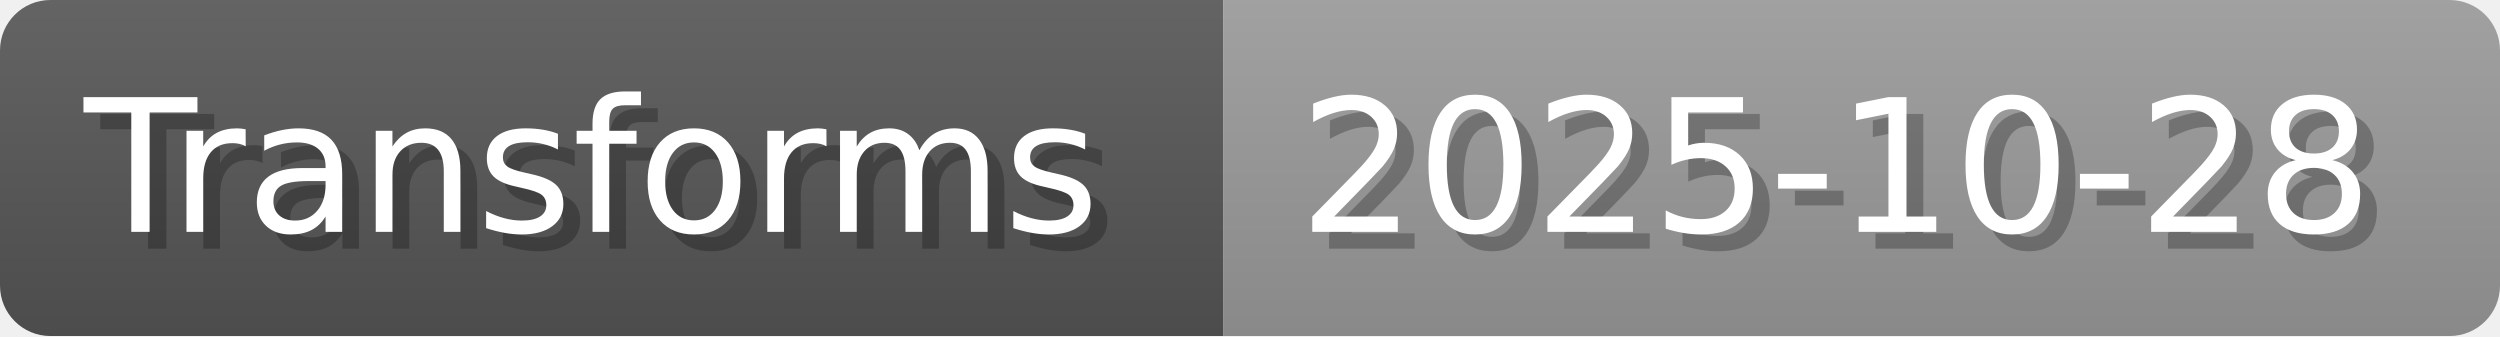
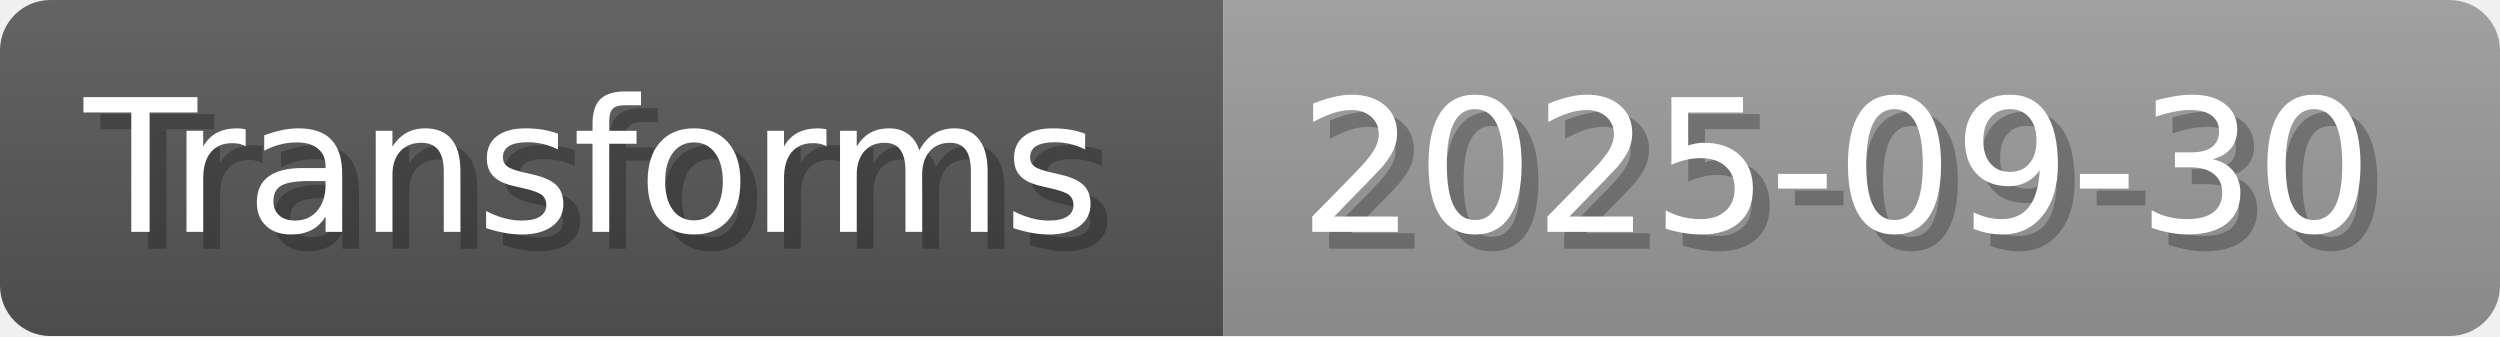
- <svg xmlns="http://www.w3.org/2000/svg" width="148.8" height="20" viewBox="0 0 1488 200" role="img" aria-label="Transforms: 2025-10-28">
+ <svg xmlns="http://www.w3.org/2000/svg" width="148.8" height="20" viewBox="0 0 1488 200" role="img" aria-label="Transforms: 2025-09-30">
  <linearGradient id="a" x2="0" y2="100%">
    <stop offset="0" stop-opacity=".1" stop-color="#EEE" />
    <stop offset="1" stop-opacity=".1" />
  </linearGradient>
  <mask id="m">
    <rect width="1488" height="200" rx="30" fill="#FFF" />
  </mask>
  <g mask="url(#m)">
    <rect width="728" height="200" fill="#555" />
    <rect width="760" height="200" fill="#999" x="728" />
    <rect width="1488" height="200" fill="url(#a)" />
  </g>
  <g aria-hidden="true" fill="#fff" text-anchor="start" font-family="Verdana,DejaVu Sans,sans-serif" font-size="110">
    <text x="60" y="148" textLength="628" fill="#000" opacity="0.25">Transforms</text>
    <text x="50" y="138" textLength="628">Transforms</text>
-     <text x="783" y="148" textLength="660" fill="#000" opacity="0.25">2025-10-28</text>
-     <text x="773" y="138" textLength="660">2025-10-28</text>
+     <text x="783" y="148" textLength="660" fill="#000" opacity="0.25">2025-09-30</text>
+     <text x="773" y="138" textLength="660">2025-09-30</text>
  </g>
</svg>
